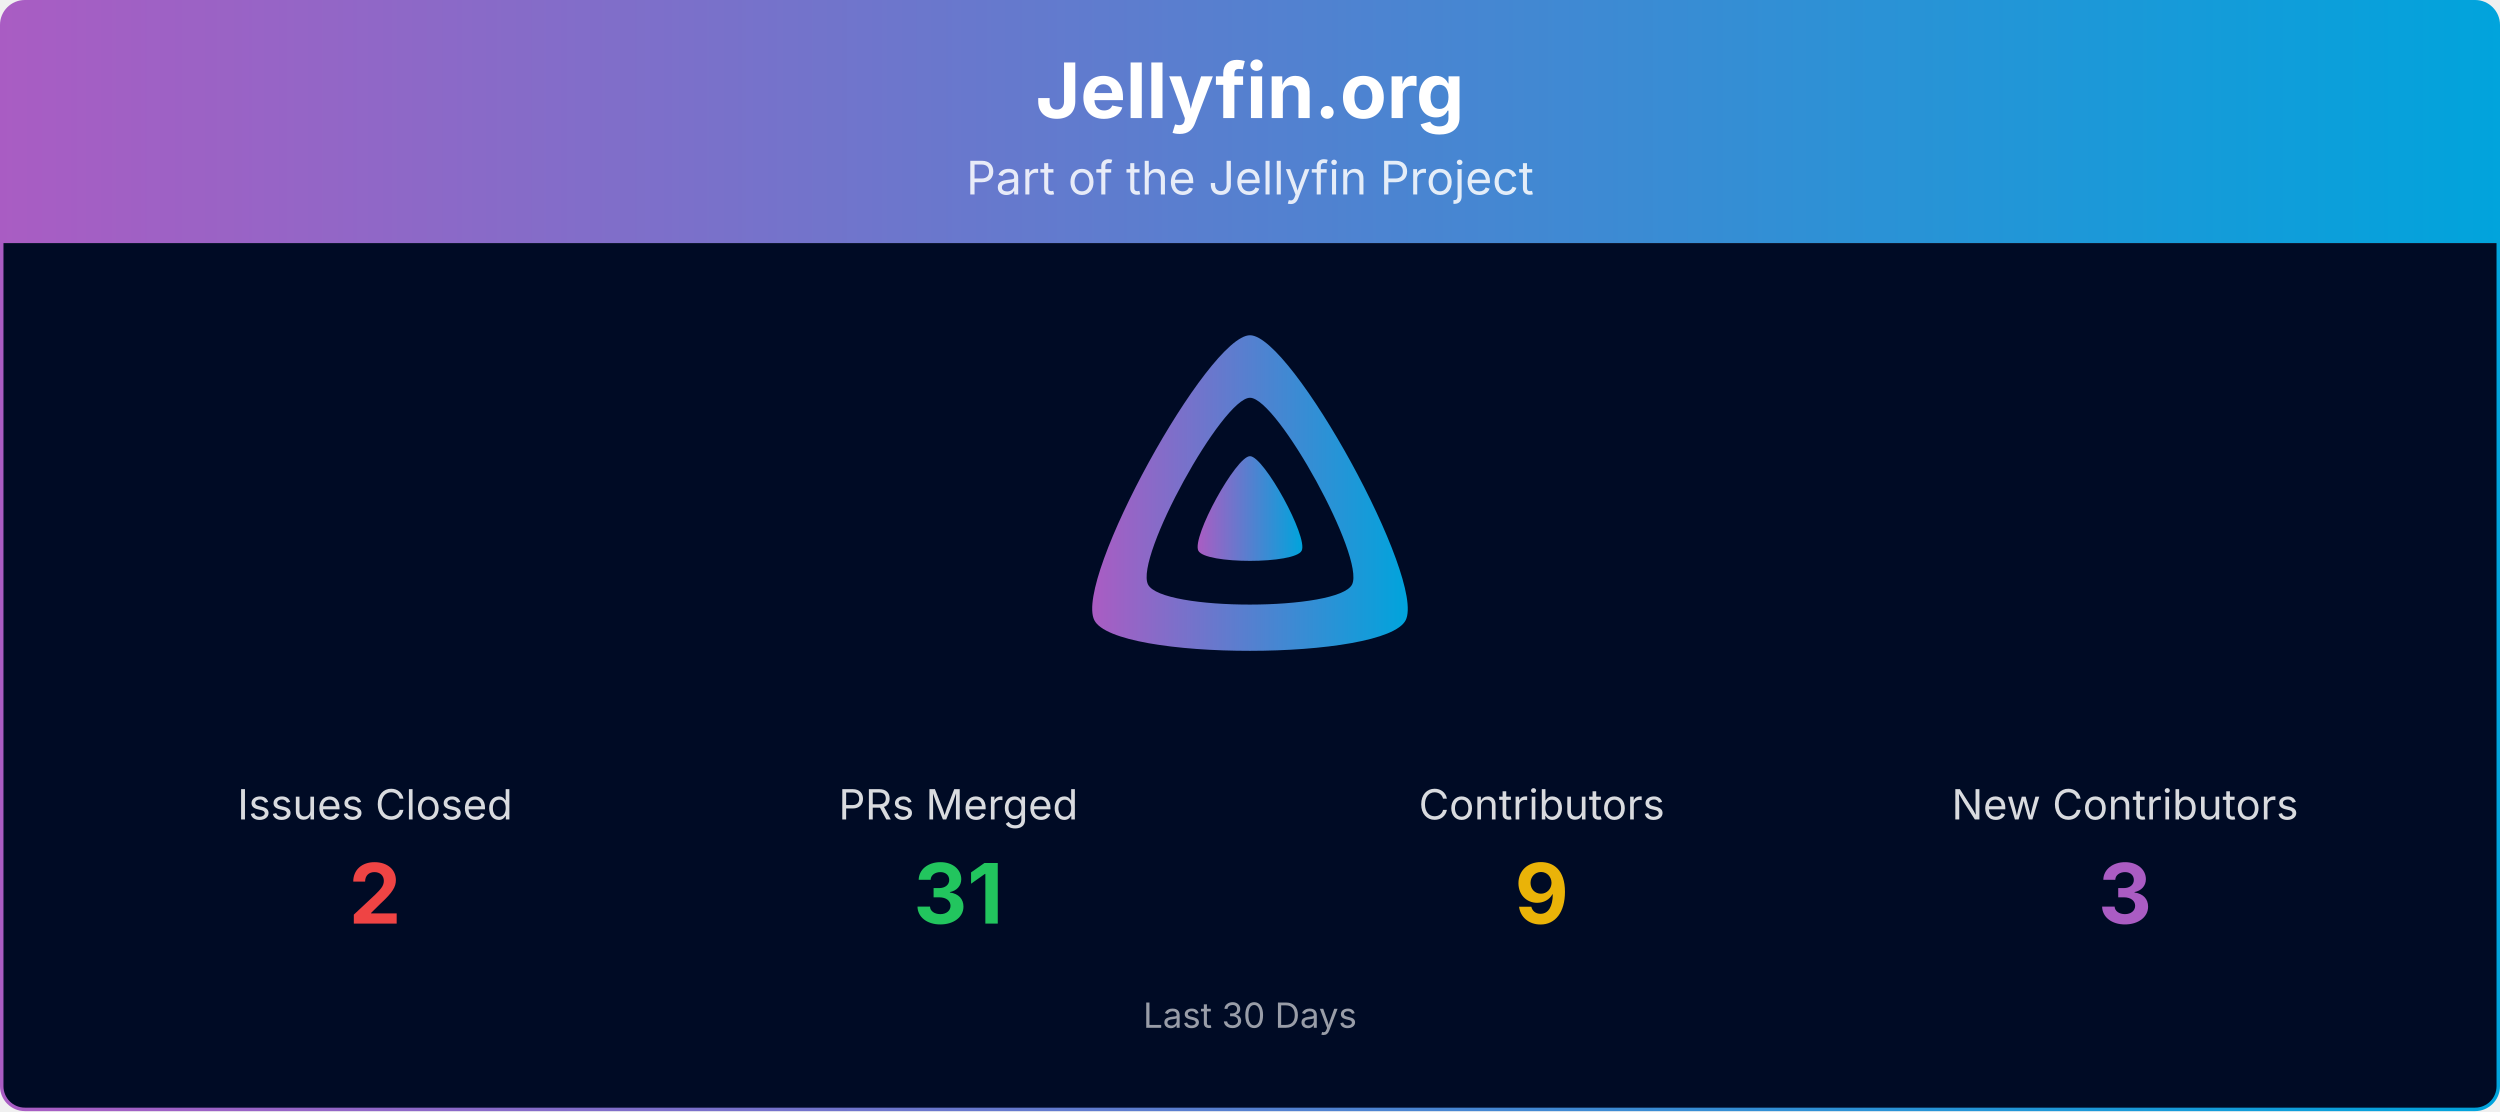
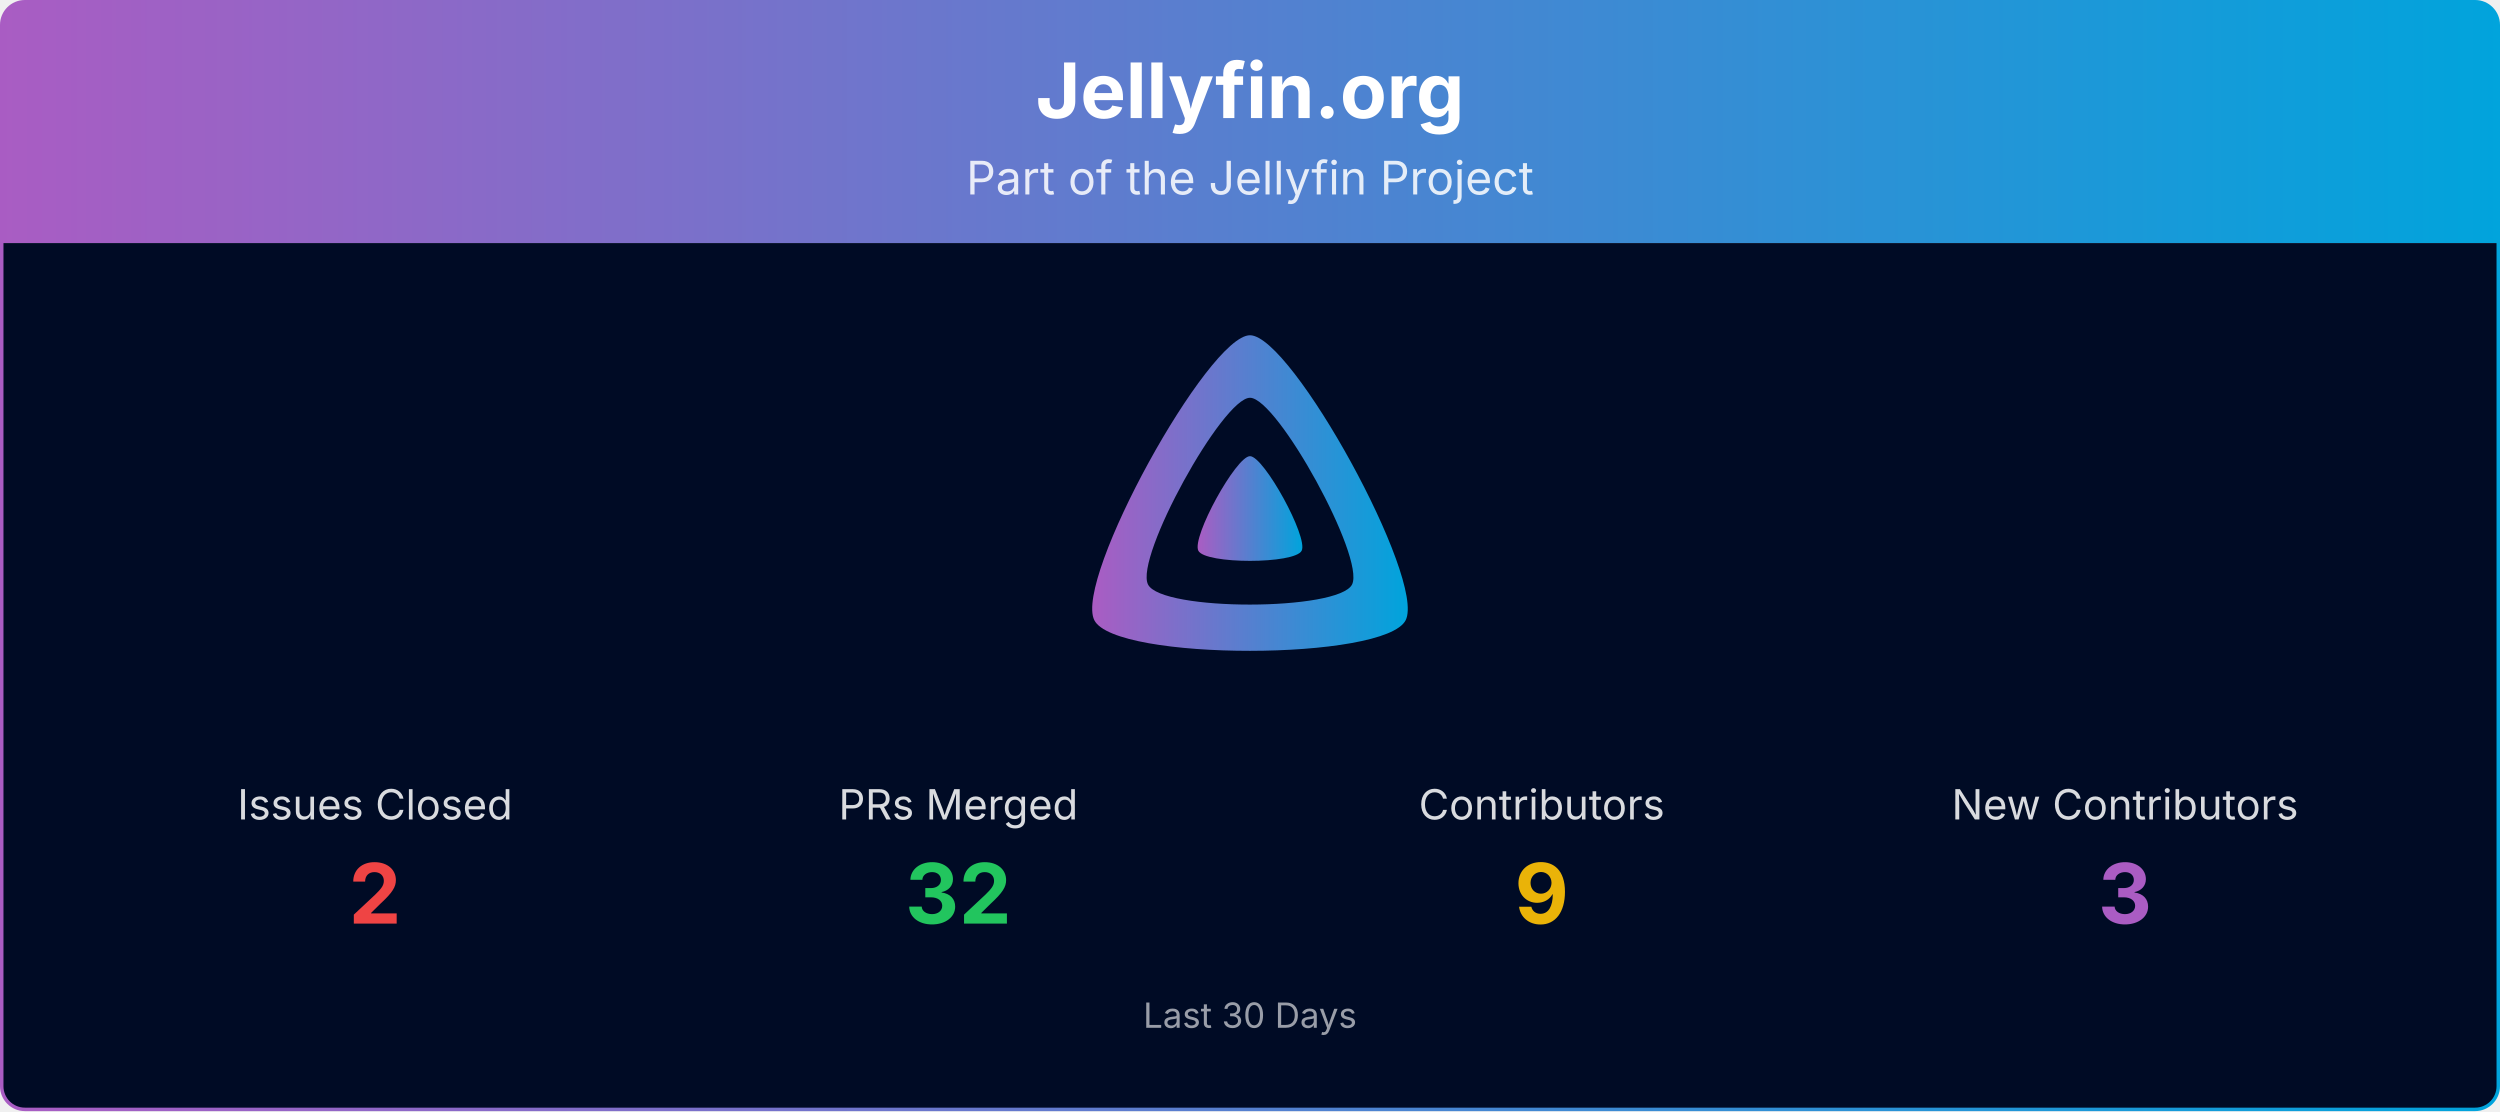
<svg xmlns="http://www.w3.org/2000/svg" viewBox="0 0 1080 480" width="100%" role="img" aria-label="Jellyfin.org">
  <defs>
    <linearGradient id="banner-jellyfin.org-grad" x1="0" y1="0" x2="1" y2="0">
      <stop offset="0%" stop-color="#AA5CC3" />
      <stop offset="100%" stop-color="#00A4DC" />
    </linearGradient>
    <clipPath id="banner-jellyfin.org-grad-clip">
      <rect x="0.75" y="0.75" width="1078.5" height="478.5" rx="10" ry="10" />
    </clipPath>
  </defs>
  <g clip-path="url(#banner-jellyfin.org-grad-clip)">
    <path d="M0.75,10.75 A10.0,10.0 0 0 1 10.75,0.75 L1069.25,0.75 A10.0,10.0 0 0 1 1079.25,10.75 L1079.25,105.00 L0.75,105.00 Z" fill="url(#banner-jellyfin.org-grad)" />
    <text x="540.0" y="51" text-anchor="middle" font-size="33" font-weight="700" font-family="Plus Jakarta Sans, system-ui, -apple-system, Segoe UI, sans-serif" fill="#ffffff">Jellyfin.org</text>
    <text x="540.0" y="84" text-anchor="middle" font-size="20" font-family="Plus Jakarta Sans, system-ui, -apple-system, Segoe UI, sans-serif" fill="#ffffff" opacity="0.85">Part of the Jellyfin Project</text>
    <rect x="0.75" y="105" width="1078.5" height="374.25" fill="#000b25" />
    <g transform="translate(465.00,138.00) scale(0.29297)">
      <path fill="url(#banner-jellyfin.org-grad)" fill-rule="evenodd" d="M256,23.3c-61.6,0-259.8,359.4-229.6,420.1s429.3,60,459.2,0S317.6,23.3,256,23.3zM406.5,390.8c-19.6,39.3-281.1,39.8-300.9,0s110.1-275.3,150.4-275.3S426.1,351.4,406.5,390.8z" />
      <path fill="url(#banner-jellyfin.org-grad)" d="M256,201.6c-20.4,0-86.2,119.3-76.2,139.4s142.5,19.9,152.4,0S276.5,201.6,256,201.6z" />
    </g>
    <text x="162.0" y="354.0" text-anchor="middle" font-size="18" font-family="Plus Jakarta Sans, system-ui, -apple-system, Segoe UI, sans-serif" fill="#ffffff" opacity="0.85">Issues Closed</text>
    <text x="162.0" y="399.0" text-anchor="middle" font-size="36" font-weight="700" font-family="Plus Jakarta Sans, system-ui, -apple-system, Segoe UI, sans-serif" fill="#ef4444">2</text>
    <text x="414.0" y="354.0" text-anchor="middle" font-size="18" font-family="Plus Jakarta Sans, system-ui, -apple-system, Segoe UI, sans-serif" fill="#ffffff" opacity="0.85">PRs Merged</text>
-     <text x="414.0" y="399.0" text-anchor="middle" font-size="36" font-weight="700" font-family="Plus Jakarta Sans, system-ui, -apple-system, Segoe UI, sans-serif" fill="#22c55e">31</text>
+     <text x="414.0" y="399.0" text-anchor="middle" font-size="36" font-weight="700" font-family="Plus Jakarta Sans, system-ui, -apple-system, Segoe UI, sans-serif" fill="#22c55e">32</text>
    <text x="666.0" y="354.0" text-anchor="middle" font-size="18" font-family="Plus Jakarta Sans, system-ui, -apple-system, Segoe UI, sans-serif" fill="#ffffff" opacity="0.85">Contributors</text>
    <text x="666.0" y="399.0" text-anchor="middle" font-size="36" font-weight="700" font-family="Plus Jakarta Sans, system-ui, -apple-system, Segoe UI, sans-serif" fill="#eab308">9</text>
    <text x="918.0" y="354.0" text-anchor="middle" font-size="18" font-family="Plus Jakarta Sans, system-ui, -apple-system, Segoe UI, sans-serif" fill="#ffffff" opacity="0.85">New Contributors</text>
    <text x="918.0" y="399.0" text-anchor="middle" font-size="36" font-weight="700" font-family="Plus Jakarta Sans, system-ui, -apple-system, Segoe UI, sans-serif" fill="#AA5CC3">3</text>
    <text x="540.0" y="444.0" text-anchor="middle" font-size="15" font-family="Plus Jakarta Sans, system-ui, -apple-system, Segoe UI, sans-serif" fill="#ffffff" opacity="0.6">Last 30 Days</text>
  </g>
  <rect x="0.75" y="0.75" width="1078.5" height="478.5" rx="10" ry="10" fill="none" stroke="url(#banner-jellyfin.org-grad)" stroke-width="1.5" />
</svg>
